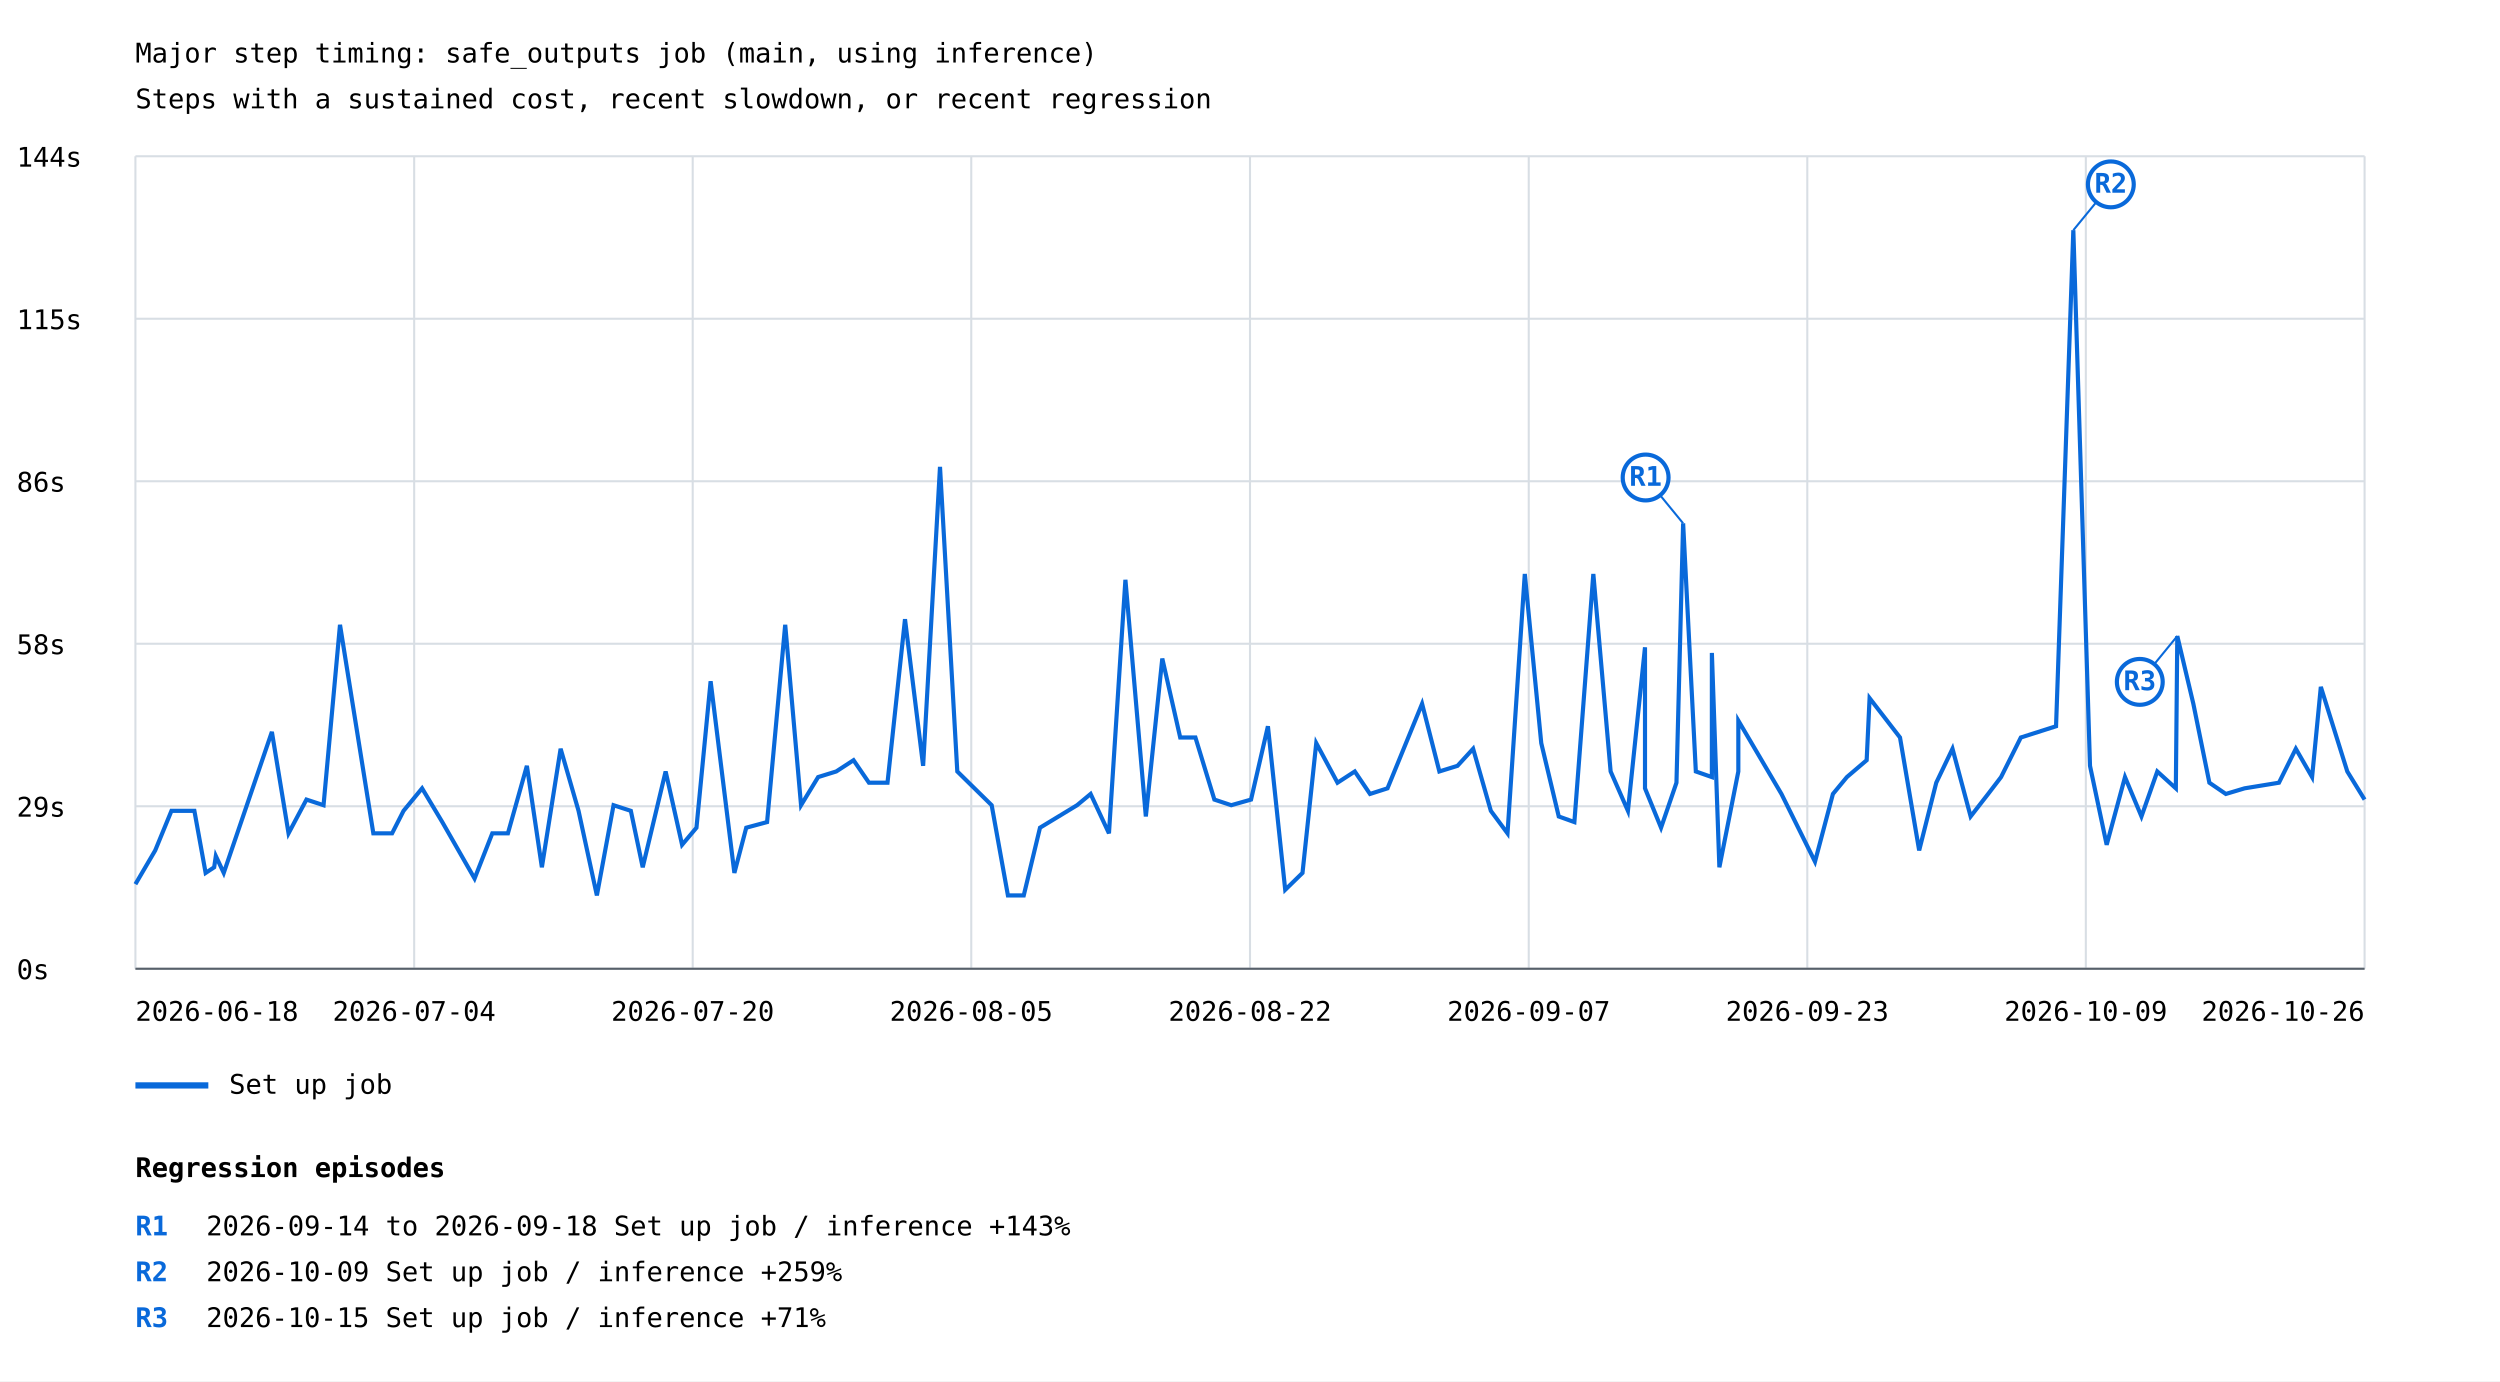
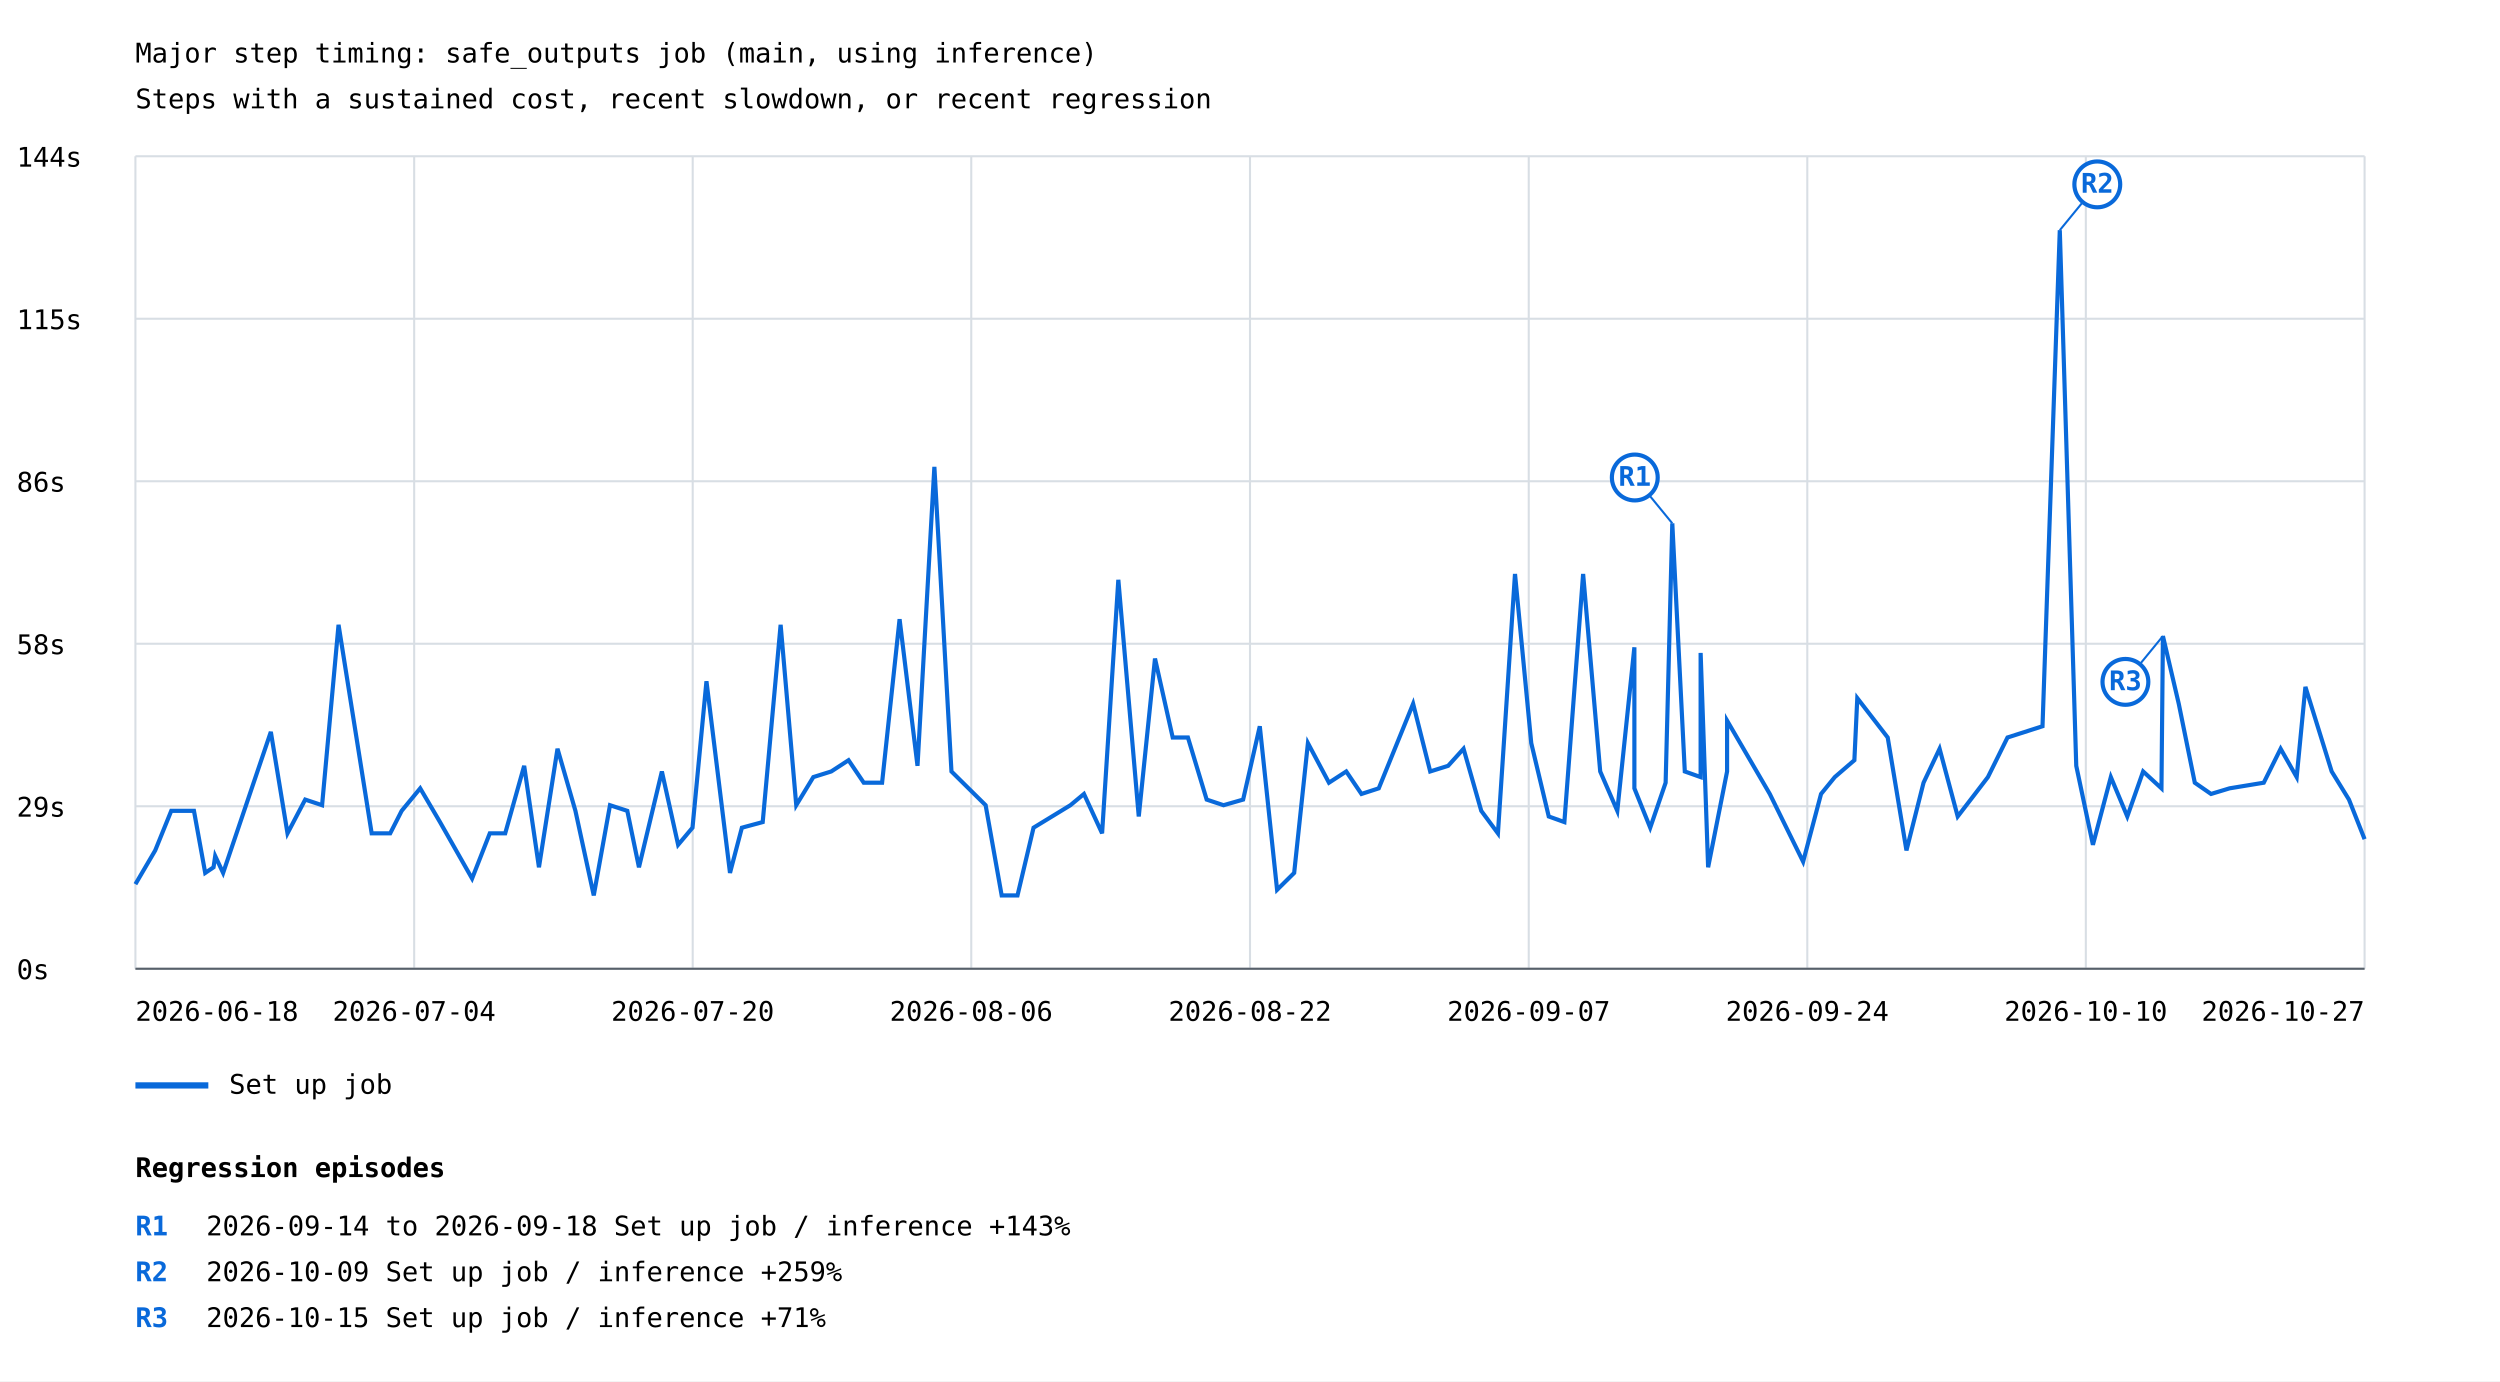
<svg xmlns="http://www.w3.org/2000/svg" width="1200" height="663" viewBox="0 0 1200 663">
  <rect width="100%" height="100%" fill="white" />
  <style>text{font-family:ui-monospace,monospace;font-size:13px}.axis{stroke:#57606a;stroke-width:1}.grid{stroke:#d8dee4;stroke-width:1}</style>
  <text x="65" y="30" font-size="20">Major step timing: safe_outputs job (main, using inference)</text>
  <text x="65" y="52">Steps with a sustained cost, recent slowdown, or recent regression</text>
  <line class="grid" x1="65" y1="465.0" x2="1135" y2="465.0" />
  <text x="8" y="470.0">0s</text>
  <line class="grid" x1="65" y1="387.0" x2="1135" y2="387.0" />
  <text x="8" y="392.0">29s</text>
  <line class="grid" x1="65" y1="309.0" x2="1135" y2="309.0" />
  <text x="8" y="314.0">58s</text>
  <line class="grid" x1="65" y1="231.0" x2="1135" y2="231.0" />
  <text x="8" y="236.0">86s</text>
  <line class="grid" x1="65" y1="153.0" x2="1135" y2="153.0" />
  <text x="8" y="158.0">115s</text>
  <line class="grid" x1="65" y1="75.0" x2="1135" y2="75.0" />
  <text x="8" y="80.0">144s</text>
  <line class="grid" x1="65.0" y1="75" x2="65.0" y2="465" />
  <line class="grid" x1="198.8" y1="75" x2="198.8" y2="465" />
  <line class="grid" x1="332.5" y1="75" x2="332.5" y2="465" />
  <line class="grid" x1="466.2" y1="75" x2="466.2" y2="465" />
  <line class="grid" x1="600.0" y1="75" x2="600.0" y2="465" />
  <line class="grid" x1="733.8" y1="75" x2="733.8" y2="465" />
  <line class="grid" x1="867.5" y1="75" x2="867.5" y2="465" />
  <line class="grid" x1="1001.2" y1="75" x2="1001.2" y2="465" />
  <line class="grid" x1="1135.0" y1="75" x2="1135.0" y2="465" />
-   <polyline points="65.0,424.4 74.5,408.2 82.3,389.2 93.3,389.2 98.7,419.0 102.8,416.3 103.6,410.9 107.4,419.0 130.5,351.3 138.5,400.0 147.1,383.8 155.3,386.5 163.2,299.9 179.2,400.0 188.2,400.0 193.7,389.2 202.6,378.4 212.3,394.6 227.8,421.7 236.3,400.0 243.8,400.0 252.9,367.6 260.1,416.3 269.1,359.4 277.7,389.2 286.5,429.8 294.5,386.5 302.8,389.2 308.5,416.3 319.5,370.3 327.4,405.5 334.3,397.3 341.1,327.0 352.5,419.0 358.2,397.3 368.2,394.6 376.9,299.9 384.5,386.5 392.7,373.0 401.4,370.3 409.7,364.9 417.1,375.7 426.0,375.7 434.4,297.2 443.1,367.6 451.2,224.1 459.5,370.3 476.0,386.5 483.8,429.8 491.4,429.8 499.2,397.3 517.0,386.5 523.5,381.1 532.3,400.0 540.2,278.3 550.0,391.9 557.9,316.1 566.5,354.0 573.8,354.0 582.9,383.8 591.0,386.5 600.5,383.8 608.6,348.6 616.9,427.1 625.2,419.0 631.8,356.7 642.0,375.7 650.3,370.3 657.6,381.1 666.0,378.4 682.6,337.8 690.9,370.3 699.6,367.6 707.1,359.4 715.6,389.2 723.6,400.0 731.9,275.5 739.8,356.7 748.2,391.9 755.7,394.6 764.8,275.5 773.1,370.3 781.4,389.2 789.6,310.7 789.6,378.4 797.3,397.3 804.7,375.7 807.9,251.2 814.0,370.3 821.7,373.0 821.7,313.4 825.3,416.3 834.4,370.3 834.4,345.9 855.1,381.1 871.2,413.6 879.8,381.1 886.5,373.0 896.0,364.9 897.4,335.1 912.0,354.0 921.2,408.2 929.4,375.7 937.2,359.4 945.9,391.9 954.3,381.1 960.5,373.0 970.0,354.0 986.9,348.6 995.2,110.5 1003.2,367.6 1011.2,405.5 1020.0,373.0 1027.9,391.9 1035.5,370.3 1044.4,378.4 1045.1,305.3 1052.8,337.8 1060.5,375.7 1068.4,381.1 1077.4,378.4 1093.9,375.7 1102.0,359.4 1109.8,373.0 1114.0,329.7 1126.7,370.3 1135.0,383.8" fill="none" stroke="#0969da" stroke-width="2" />
-   <line x1="807.9" y1="251.2" x2="789.9" y2="229.2" stroke="#0969da" stroke-width="1" />
-   <circle cx="789.9" cy="229.2" r="11" fill="white" stroke="#0969da" stroke-width="2" />
-   <text x="789.9" y="233.2" fill="#0969da" font-size="10" font-weight="bold" text-anchor="middle">R1</text>
-   <line x1="995.2" y1="110.5" x2="1013.2" y2="88.5" stroke="#0969da" stroke-width="1" />
-   <circle cx="1013.2" cy="88.5" r="11" fill="white" stroke="#0969da" stroke-width="2" />
-   <text x="1013.2" y="92.5" fill="#0969da" font-size="10" font-weight="bold" text-anchor="middle">R2</text>
-   <line x1="1045.1" y1="305.3" x2="1027.1" y2="327.3" stroke="#0969da" stroke-width="1" />
-   <circle cx="1027.1" cy="327.3" r="11" fill="white" stroke="#0969da" stroke-width="2" />
-   <text x="1027.1" y="331.3" fill="#0969da" font-size="10" font-weight="bold" text-anchor="middle">R3</text>
+   <polyline points="65.0,424.4 74.5,408.2 82.2,389.2 93.1,389.2 98.5,419.0 102.5,416.3 103.3,410.9 107.1,419.0 130.0,351.3 138.0,400.0 146.5,383.8 154.6,386.5 162.5,299.9 178.4,400.0 187.3,400.0 192.8,389.2 201.7,378.4 211.2,394.6 226.6,421.7 235.1,400.0 242.5,400.0 251.6,367.6 258.7,416.3 267.6,359.4 276.2,389.2 285.0,429.8 292.8,386.5 301.1,389.2 306.7,416.3 317.7,370.3 325.5,405.5 332.4,397.3 339.1,327.0 350.4,419.0 356.1,397.3 366.1,394.6 374.7,299.9 382.2,386.5 390.4,373.0 399.0,370.3 407.3,364.9 414.6,375.7 423.4,375.7 431.8,297.2 440.4,367.6 448.5,224.1 456.7,370.3 473.1,386.5 480.8,429.8 488.4,429.8 496.1,397.3 513.8,386.5 520.3,381.1 529.0,400.0 536.8,278.3 546.6,391.9 554.4,316.1 562.9,354.0 570.2,354.0 579.2,383.8 587.3,386.5 596.7,383.8 604.7,348.6 613.0,427.1 621.2,419.0 627.8,356.7 637.9,375.7 646.2,370.3 653.5,381.1 661.8,378.4 678.3,337.8 686.5,370.3 695.1,367.6 702.5,359.4 711.0,389.2 719.0,400.0 727.2,275.5 735.0,356.7 743.4,391.9 750.9,394.6 759.9,275.5 768.1,370.3 776.3,389.2 784.5,310.7 784.5,378.4 792.1,397.3 799.5,375.7 802.7,251.2 808.7,370.3 816.3,373.0 816.3,313.4 819.9,416.3 829.0,370.3 829.0,345.9 849.5,381.1 865.5,413.6 874.1,381.1 880.7,373.0 890.1,364.9 891.5,335.1 906.1,354.0 915.1,408.2 923.3,375.7 931.0,359.4 939.7,391.9 948.0,381.1 954.2,373.0 963.6,354.0 980.4,348.6 988.7,110.5 996.6,367.6 1004.6,405.5 1013.2,373.0 1021.1,391.9 1028.7,370.3 1037.5,378.4 1038.2,305.3 1045.8,337.8 1053.5,375.7 1061.3,381.1 1070.2,378.4 1086.6,375.7 1094.7,359.4 1102.4,373.0 1106.6,329.7 1119.2,370.3 1127.5,383.8 1135.0,402.8" fill="none" stroke="#0969da" stroke-width="2" />
+   <line x1="802.7" y1="251.2" x2="784.7" y2="229.2" stroke="#0969da" stroke-width="1" />
+   <circle cx="784.7" cy="229.2" r="11" fill="white" stroke="#0969da" stroke-width="2" />
+   <text x="784.7" y="233.2" fill="#0969da" font-size="10" font-weight="bold" text-anchor="middle">R1</text>
+   <line x1="988.7" y1="110.5" x2="1006.7" y2="88.5" stroke="#0969da" stroke-width="1" />
+   <circle cx="1006.7" cy="88.5" r="11" fill="white" stroke="#0969da" stroke-width="2" />
+   <text x="1006.7" y="92.5" fill="#0969da" font-size="10" font-weight="bold" text-anchor="middle">R2</text>
+   <line x1="1038.2" y1="305.3" x2="1020.2" y2="327.3" stroke="#0969da" stroke-width="1" />
+   <circle cx="1020.2" cy="327.3" r="11" fill="white" stroke="#0969da" stroke-width="2" />
+   <text x="1020.2" y="331.3" fill="#0969da" font-size="10" font-weight="bold" text-anchor="middle">R3</text>
  <line x1="65" y1="521" x2="100" y2="521" stroke="#0969da" stroke-width="3" />
  <text x="110" y="525">Set up job</text>
  <text x="65.0" y="490" text-anchor="start">2026-06-18</text>
  <text x="198.8" y="490" text-anchor="middle">2026-07-04</text>
  <text x="332.5" y="490" text-anchor="middle">2026-07-20</text>
-   <text x="466.2" y="490" text-anchor="middle">2026-08-05</text>
+   <text x="466.2" y="490" text-anchor="middle">2026-08-06</text>
  <text x="600.0" y="490" text-anchor="middle">2026-08-22</text>
  <text x="733.8" y="490" text-anchor="middle">2026-09-07</text>
-   <text x="867.5" y="490" text-anchor="middle">2026-09-23</text>
-   <text x="1001.2" y="490" text-anchor="middle">2026-10-09</text>
-   <text x="1135.0" y="490" text-anchor="end">2026-10-26</text>
+   <text x="867.5" y="490" text-anchor="middle">2026-09-24</text>
+   <text x="1001.2" y="490" text-anchor="middle">2026-10-10</text>
+   <text x="1135.0" y="490" text-anchor="end">2026-10-27</text>
  <line class="axis" x1="65" y1="465" x2="1135" y2="465" />
  <text x="65" y="565" font-size="16" font-weight="bold">Regression episodes</text>
  <text x="65" y="593" fill="#0969da" font-weight="bold">R1</text>
  <text x="99" y="593">2026-09-14 to 2026-09-18  Set up job / inference  +143%</text>
  <text x="65" y="615" fill="#0969da" font-weight="bold">R2</text>
  <text x="99" y="615">2026-10-09  Set up job / inference  +259%</text>
  <text x="65" y="637" fill="#0969da" font-weight="bold">R3</text>
  <text x="99" y="637">2026-10-15  Set up job / inference  +71%</text>
</svg>
